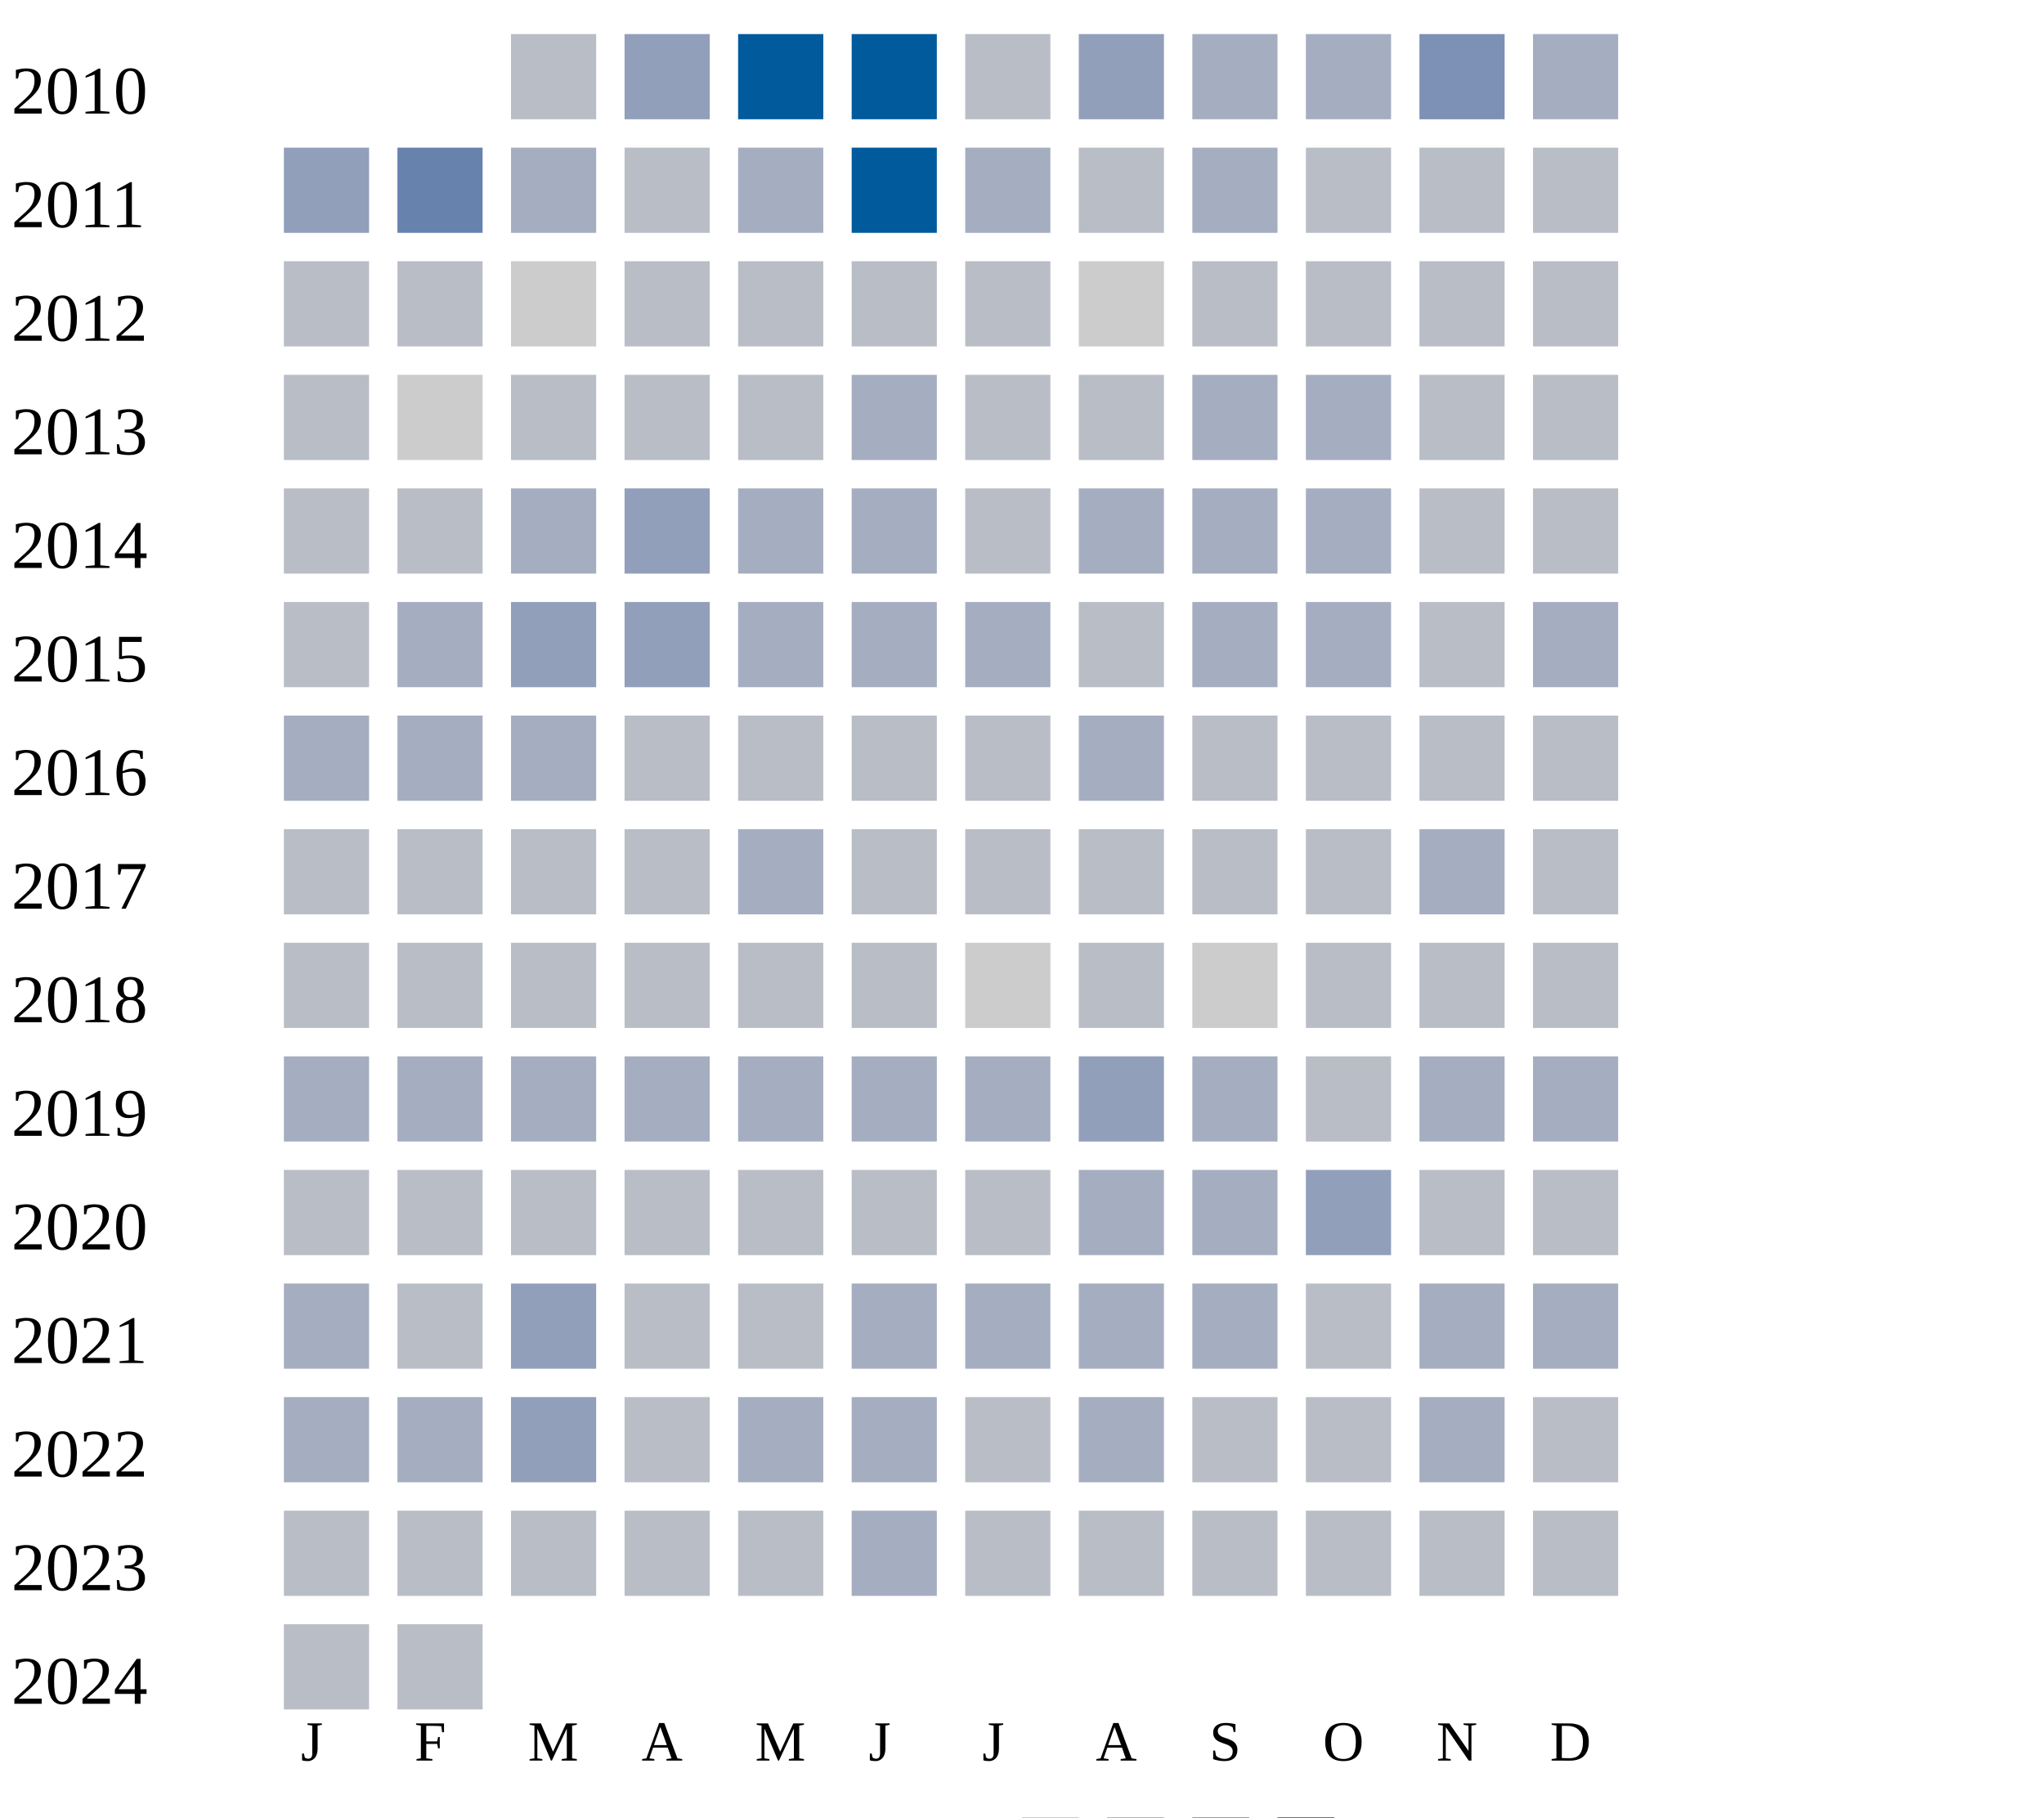
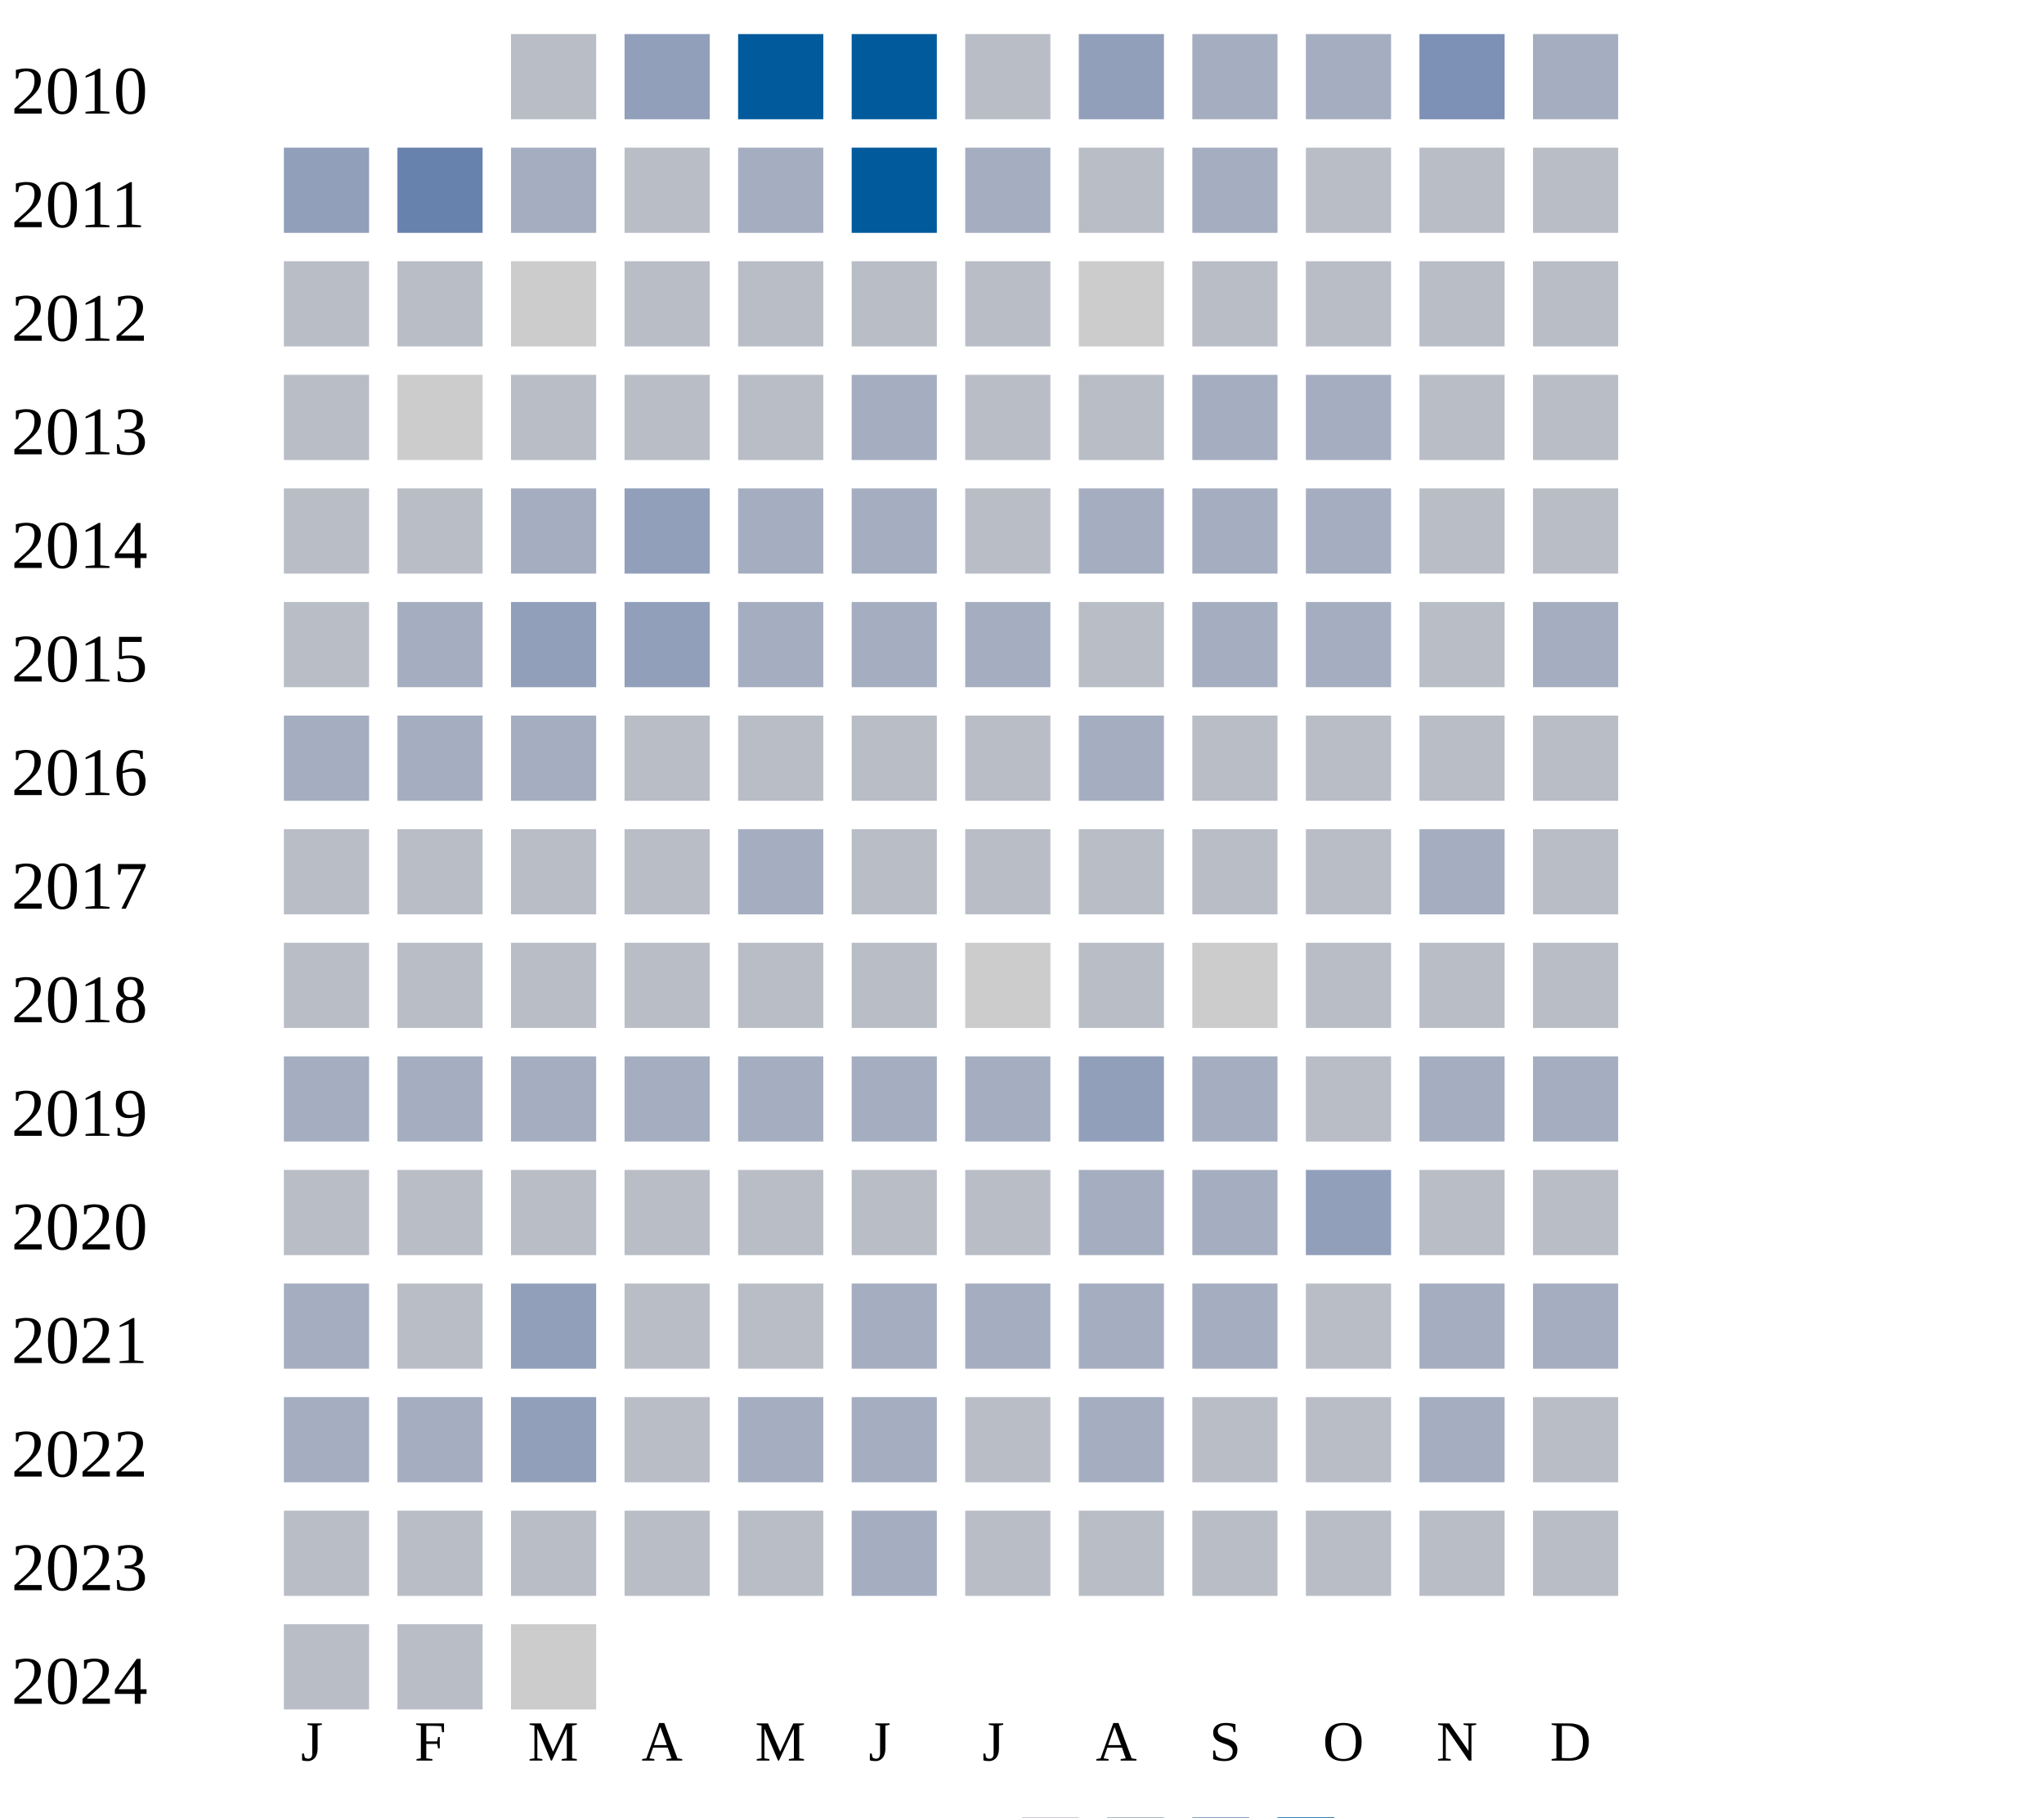
<svg xmlns="http://www.w3.org/2000/svg" width="360" height="320">
  <g transform="translate(0 0)">
    <text x="2" y="20">2010</text>
    <rect x="90" y="6" width="15" height="15" fill="#b9bdc6" />
    <rect x="110" y="6" width="15" height="15" fill="#919fba" />
    <rect x="130" y="6" width="15" height="15" fill="#005a9c" />
    <rect x="150" y="6" width="15" height="15" fill="#005a9c" />
    <rect x="170" y="6" width="15" height="15" fill="#b9bdc6" />
    <rect x="190" y="6" width="15" height="15" fill="#919fba" />
    <rect x="210" y="6" width="15" height="15" fill="#a5aec0" />
    <rect x="230" y="6" width="15" height="15" fill="#a5aec0" />
    <rect x="250" y="6" width="15" height="15" fill="#7d90b5" />
    <rect x="270" y="6" width="15" height="15" fill="#a5aec0" />
  </g>
  <g transform="translate(0 20)">
    <text x="2" y="20">2011</text>
    <rect x="50" y="6" width="15" height="15" fill="#919fba" />
    <rect x="70" y="6" width="15" height="15" fill="#6882ae" />
    <rect x="90" y="6" width="15" height="15" fill="#a5aec0" />
    <rect x="110" y="6" width="15" height="15" fill="#b9bdc6" />
    <rect x="130" y="6" width="15" height="15" fill="#a5aec0" />
    <rect x="150" y="6" width="15" height="15" fill="#005a9c" />
    <rect x="170" y="6" width="15" height="15" fill="#a5aec0" />
    <rect x="190" y="6" width="15" height="15" fill="#b9bdc6" />
    <rect x="210" y="6" width="15" height="15" fill="#a5aec0" />
    <rect x="230" y="6" width="15" height="15" fill="#b9bdc6" />
    <rect x="250" y="6" width="15" height="15" fill="#b9bdc6" />
    <rect x="270" y="6" width="15" height="15" fill="#b9bdc6" />
  </g>
  <g transform="translate(0 40)">
    <text x="2" y="20">2012</text>
    <rect x="50" y="6" width="15" height="15" fill="#b9bdc6" />
    <rect x="70" y="6" width="15" height="15" fill="#b9bdc6" />
    <rect x="90" y="6" width="15" height="15" fill="#cccccc" />
    <rect x="110" y="6" width="15" height="15" fill="#b9bdc6" />
    <rect x="130" y="6" width="15" height="15" fill="#b9bdc6" />
    <rect x="150" y="6" width="15" height="15" fill="#b9bdc6" />
    <rect x="170" y="6" width="15" height="15" fill="#b9bdc6" />
    <rect x="190" y="6" width="15" height="15" fill="#cccccc" />
    <rect x="210" y="6" width="15" height="15" fill="#b9bdc6" />
    <rect x="230" y="6" width="15" height="15" fill="#b9bdc6" />
    <rect x="250" y="6" width="15" height="15" fill="#b9bdc6" />
    <rect x="270" y="6" width="15" height="15" fill="#b9bdc6" />
  </g>
  <g transform="translate(0 60)">
    <text x="2" y="20">2013</text>
    <rect x="50" y="6" width="15" height="15" fill="#b9bdc6" />
    <rect x="70" y="6" width="15" height="15" fill="#cccccc" />
    <rect x="90" y="6" width="15" height="15" fill="#b9bdc6" />
    <rect x="110" y="6" width="15" height="15" fill="#b9bdc6" />
    <rect x="130" y="6" width="15" height="15" fill="#b9bdc6" />
    <rect x="150" y="6" width="15" height="15" fill="#a5aec0" />
    <rect x="170" y="6" width="15" height="15" fill="#b9bdc6" />
    <rect x="190" y="6" width="15" height="15" fill="#b9bdc6" />
    <rect x="210" y="6" width="15" height="15" fill="#a5aec0" />
    <rect x="230" y="6" width="15" height="15" fill="#a5aec0" />
    <rect x="250" y="6" width="15" height="15" fill="#b9bdc6" />
    <rect x="270" y="6" width="15" height="15" fill="#b9bdc6" />
  </g>
  <g transform="translate(0 80)">
    <text x="2" y="20">2014</text>
    <rect x="50" y="6" width="15" height="15" fill="#b9bdc6" />
    <rect x="70" y="6" width="15" height="15" fill="#b9bdc6" />
    <rect x="90" y="6" width="15" height="15" fill="#a5aec0" />
    <rect x="110" y="6" width="15" height="15" fill="#919fba" />
    <rect x="130" y="6" width="15" height="15" fill="#a5aec0" />
    <rect x="150" y="6" width="15" height="15" fill="#a5aec0" />
    <rect x="170" y="6" width="15" height="15" fill="#b9bdc6" />
    <rect x="190" y="6" width="15" height="15" fill="#a5aec0" />
    <rect x="210" y="6" width="15" height="15" fill="#a5aec0" />
    <rect x="230" y="6" width="15" height="15" fill="#a5aec0" />
    <rect x="250" y="6" width="15" height="15" fill="#b9bdc6" />
    <rect x="270" y="6" width="15" height="15" fill="#b9bdc6" />
  </g>
  <g transform="translate(0 100)">
    <text x="2" y="20">2015</text>
    <rect x="50" y="6" width="15" height="15" fill="#b9bdc6" />
    <rect x="70" y="6" width="15" height="15" fill="#a5aec0" />
    <rect x="90" y="6" width="15" height="15" fill="#919fba" />
    <rect x="110" y="6" width="15" height="15" fill="#919fba" />
    <rect x="130" y="6" width="15" height="15" fill="#a5aec0" />
    <rect x="150" y="6" width="15" height="15" fill="#a5aec0" />
    <rect x="170" y="6" width="15" height="15" fill="#a5aec0" />
    <rect x="190" y="6" width="15" height="15" fill="#b9bdc6" />
    <rect x="210" y="6" width="15" height="15" fill="#a5aec0" />
    <rect x="230" y="6" width="15" height="15" fill="#a5aec0" />
    <rect x="250" y="6" width="15" height="15" fill="#b9bdc6" />
    <rect x="270" y="6" width="15" height="15" fill="#a5aec0" />
  </g>
  <g transform="translate(0 120)">
    <text x="2" y="20">2016</text>
    <rect x="50" y="6" width="15" height="15" fill="#a5aec0" />
    <rect x="70" y="6" width="15" height="15" fill="#a5aec0" />
    <rect x="90" y="6" width="15" height="15" fill="#a5aec0" />
    <rect x="110" y="6" width="15" height="15" fill="#b9bdc6" />
    <rect x="130" y="6" width="15" height="15" fill="#b9bdc6" />
    <rect x="150" y="6" width="15" height="15" fill="#b9bdc6" />
    <rect x="170" y="6" width="15" height="15" fill="#b9bdc6" />
    <rect x="190" y="6" width="15" height="15" fill="#a5aec0" />
    <rect x="210" y="6" width="15" height="15" fill="#b9bdc6" />
    <rect x="230" y="6" width="15" height="15" fill="#b9bdc6" />
    <rect x="250" y="6" width="15" height="15" fill="#b9bdc6" />
    <rect x="270" y="6" width="15" height="15" fill="#b9bdc6" />
  </g>
  <g transform="translate(0 140)">
    <text x="2" y="20">2017</text>
    <rect x="50" y="6" width="15" height="15" fill="#b9bdc6" />
    <rect x="70" y="6" width="15" height="15" fill="#b9bdc6" />
    <rect x="90" y="6" width="15" height="15" fill="#b9bdc6" />
    <rect x="110" y="6" width="15" height="15" fill="#b9bdc6" />
    <rect x="130" y="6" width="15" height="15" fill="#a5aec0" />
    <rect x="150" y="6" width="15" height="15" fill="#b9bdc6" />
    <rect x="170" y="6" width="15" height="15" fill="#b9bdc6" />
    <rect x="190" y="6" width="15" height="15" fill="#b9bdc6" />
    <rect x="210" y="6" width="15" height="15" fill="#b9bdc6" />
    <rect x="230" y="6" width="15" height="15" fill="#b9bdc6" />
    <rect x="250" y="6" width="15" height="15" fill="#a5aec0" />
    <rect x="270" y="6" width="15" height="15" fill="#b9bdc6" />
  </g>
  <g transform="translate(0 160)">
    <text x="2" y="20">2018</text>
    <rect x="50" y="6" width="15" height="15" fill="#b9bdc6" />
    <rect x="70" y="6" width="15" height="15" fill="#b9bdc6" />
    <rect x="90" y="6" width="15" height="15" fill="#b9bdc6" />
    <rect x="110" y="6" width="15" height="15" fill="#b9bdc6" />
    <rect x="130" y="6" width="15" height="15" fill="#b9bdc6" />
    <rect x="150" y="6" width="15" height="15" fill="#b9bdc6" />
    <rect x="170" y="6" width="15" height="15" fill="#cccccc" />
    <rect x="190" y="6" width="15" height="15" fill="#b9bdc6" />
    <rect x="210" y="6" width="15" height="15" fill="#cccccc" />
    <rect x="230" y="6" width="15" height="15" fill="#b9bdc6" />
    <rect x="250" y="6" width="15" height="15" fill="#b9bdc6" />
    <rect x="270" y="6" width="15" height="15" fill="#b9bdc6" />
  </g>
  <g transform="translate(0 180)">
    <text x="2" y="20">2019</text>
    <rect x="50" y="6" width="15" height="15" fill="#a5aec0" />
    <rect x="70" y="6" width="15" height="15" fill="#a5aec0" />
    <rect x="90" y="6" width="15" height="15" fill="#a5aec0" />
    <rect x="110" y="6" width="15" height="15" fill="#a5aec0" />
    <rect x="130" y="6" width="15" height="15" fill="#a5aec0" />
    <rect x="150" y="6" width="15" height="15" fill="#a5aec0" />
    <rect x="170" y="6" width="15" height="15" fill="#a5aec0" />
    <rect x="190" y="6" width="15" height="15" fill="#919fba" />
    <rect x="210" y="6" width="15" height="15" fill="#a5aec0" />
    <rect x="230" y="6" width="15" height="15" fill="#b9bdc6" />
    <rect x="250" y="6" width="15" height="15" fill="#a5aec0" />
    <rect x="270" y="6" width="15" height="15" fill="#a5aec0" />
  </g>
  <g transform="translate(0 200)">
    <text x="2" y="20">2020</text>
    <rect x="50" y="6" width="15" height="15" fill="#b9bdc6" />
    <rect x="70" y="6" width="15" height="15" fill="#b9bdc6" />
    <rect x="90" y="6" width="15" height="15" fill="#b9bdc6" />
    <rect x="110" y="6" width="15" height="15" fill="#b9bdc6" />
    <rect x="130" y="6" width="15" height="15" fill="#b9bdc6" />
    <rect x="150" y="6" width="15" height="15" fill="#b9bdc6" />
    <rect x="170" y="6" width="15" height="15" fill="#b9bdc6" />
    <rect x="190" y="6" width="15" height="15" fill="#a5aec0" />
    <rect x="210" y="6" width="15" height="15" fill="#a5aec0" />
    <rect x="230" y="6" width="15" height="15" fill="#919fba" />
    <rect x="250" y="6" width="15" height="15" fill="#b9bdc6" />
    <rect x="270" y="6" width="15" height="15" fill="#b9bdc6" />
  </g>
  <g transform="translate(0 220)">
    <text x="2" y="20">2021</text>
    <rect x="50" y="6" width="15" height="15" fill="#a5aec0" />
    <rect x="70" y="6" width="15" height="15" fill="#b9bdc6" />
    <rect x="90" y="6" width="15" height="15" fill="#919fba" />
    <rect x="110" y="6" width="15" height="15" fill="#b9bdc6" />
    <rect x="130" y="6" width="15" height="15" fill="#b9bdc6" />
    <rect x="150" y="6" width="15" height="15" fill="#a5aec0" />
    <rect x="170" y="6" width="15" height="15" fill="#a5aec0" />
    <rect x="190" y="6" width="15" height="15" fill="#a5aec0" />
    <rect x="210" y="6" width="15" height="15" fill="#a5aec0" />
    <rect x="230" y="6" width="15" height="15" fill="#b9bdc6" />
    <rect x="250" y="6" width="15" height="15" fill="#a5aec0" />
    <rect x="270" y="6" width="15" height="15" fill="#a5aec0" />
  </g>
  <g transform="translate(0 240)">
    <text x="2" y="20">2022</text>
    <rect x="50" y="6" width="15" height="15" fill="#a5aec0" />
    <rect x="70" y="6" width="15" height="15" fill="#a5aec0" />
    <rect x="90" y="6" width="15" height="15" fill="#919fba" />
    <rect x="110" y="6" width="15" height="15" fill="#b9bdc6" />
    <rect x="130" y="6" width="15" height="15" fill="#a5aec0" />
    <rect x="150" y="6" width="15" height="15" fill="#a5aec0" />
    <rect x="170" y="6" width="15" height="15" fill="#b9bdc6" />
    <rect x="190" y="6" width="15" height="15" fill="#a5aec0" />
    <rect x="210" y="6" width="15" height="15" fill="#b9bdc6" />
    <rect x="230" y="6" width="15" height="15" fill="#b9bdc6" />
    <rect x="250" y="6" width="15" height="15" fill="#a5aec0" />
    <rect x="270" y="6" width="15" height="15" fill="#b9bdc6" />
  </g>
  <g transform="translate(0 260)">
    <text x="2" y="20">2023</text>
    <rect x="50" y="6" width="15" height="15" fill="#b9bdc6" />
    <rect x="70" y="6" width="15" height="15" fill="#b9bdc6" />
    <rect x="90" y="6" width="15" height="15" fill="#b9bdc6" />
    <rect x="110" y="6" width="15" height="15" fill="#b9bdc6" />
    <rect x="130" y="6" width="15" height="15" fill="#b9bdc6" />
    <rect x="150" y="6" width="15" height="15" fill="#a5aec0" />
    <rect x="170" y="6" width="15" height="15" fill="#b9bdc6" />
    <rect x="190" y="6" width="15" height="15" fill="#b9bdc6" />
    <rect x="210" y="6" width="15" height="15" fill="#b9bdc6" />
    <rect x="230" y="6" width="15" height="15" fill="#b9bdc6" />
    <rect x="250" y="6" width="15" height="15" fill="#b9bdc6" />
    <rect x="270" y="6" width="15" height="15" fill="#b9bdc6" />
  </g>
  <g transform="translate(0 280)">
    <text x="2" y="20">2024</text>
    <rect x="50" y="6" width="15" height="15" fill="#b9bdc6" />
    <rect x="70" y="6" width="15" height="15" fill="#b9bdc6" />
+     <rect x="90" y="6" width="15" height="15" fill="#cccccc" />
  </g>
  <text style="font-size: 10px; text-align: center" x="53" y="310">J</text>
  <text style="font-size: 10px; text-align: center" x="73" y="310">F</text>
  <text style="font-size: 10px; text-align: center" x="93" y="310">M</text>
  <text style="font-size: 10px; text-align: center" x="113" y="310">A</text>
  <text style="font-size: 10px; text-align: center" x="133" y="310">M</text>
  <text style="font-size: 10px; text-align: center" x="153" y="310">J</text>
  <text style="font-size: 10px; text-align: center" x="173" y="310">J</text>
  <text style="font-size: 10px; text-align: center" x="193" y="310">A</text>
  <text style="font-size: 10px; text-align: center" x="213" y="310">S</text>
  <text style="font-size: 10px; text-align: center" x="233" y="310">O</text>
  <text style="font-size: 10px; text-align: center" x="253" y="310">N</text>
  <text style="font-size: 10px; text-align: center" x="273" y="310">D</text>
  <text style="font-size: 10px;" x="155" y="329">Less</text>
  <rect fill="#b9bdc6" width="10" height="10" x="180" y="320" />
  <rect fill="#919fba" width="10" height="10" x="195" y="320" />
  <rect fill="#6882ae" width="10" height="10" x="210" y="320" />
  <rect fill="#005a9c" width="10" height="10" x="225" y="320" />
  <text x="240" y="329" style="font-size: 10px;">More</text>
</svg>
